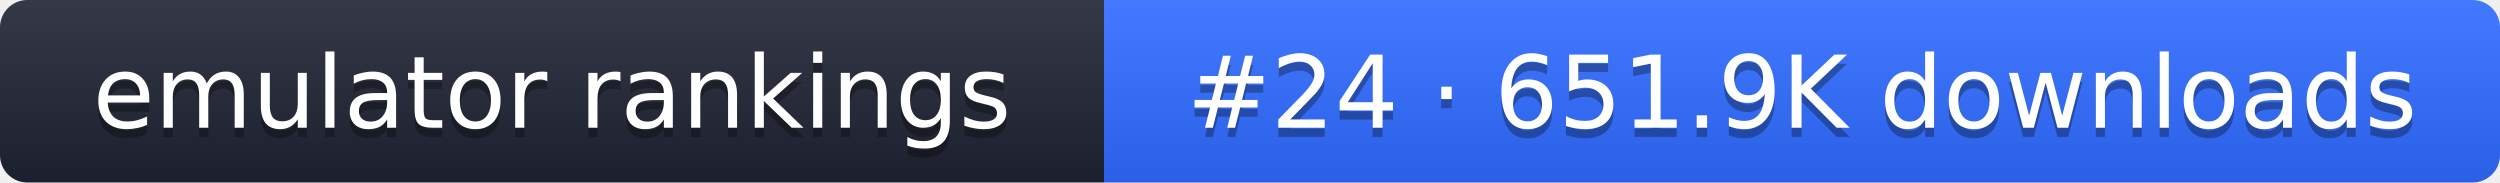
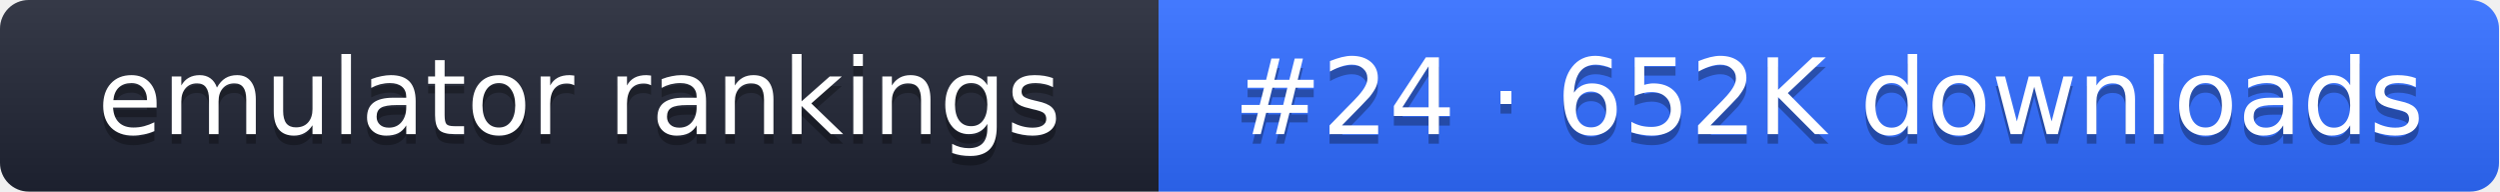
- <svg xmlns="http://www.w3.org/2000/svg" width="274" height="20" role="img" aria-label="emulator rankings: #24 · 651.9K downloads">
+ <svg xmlns="http://www.w3.org/2000/svg" width="261" height="20" role="img" aria-label="emulator rankings: #24 · 652K downloads">
  <linearGradient id="g" x2="0" y2="100%">
    <stop offset="0" stop-color="#fff" stop-opacity=".1" />
    <stop offset="1" stop-opacity=".1" />
  </linearGradient>
  <clipPath id="r">
-     <rect width="274" height="20" rx="3" fill="#fff" />
+     <rect width="261" height="20" rx="3" fill="#fff" />
  </clipPath>
  <g clip-path="url(#r)">
    <rect width="121" height="20" fill="#1f2433" />
-     <rect x="121" width="153" height="20" fill="#2f6bff" />
-     <rect width="274" height="20" fill="url(#g)" />
+     <rect x="121" width="140" height="20" fill="#2f6bff" />
+     <rect width="261" height="20" fill="url(#g)" />
  </g>
  <g fill="#fff" text-anchor="middle" font-family="Verdana,DejaVu Sans,sans-serif" font-size="11">
    <text x="60.5" y="15" fill="#010101" fill-opacity=".3">emulator rankings</text>
    <text x="60.5" y="14">emulator rankings</text>
-     <text x="197.5" y="15" fill="#010101" fill-opacity=".3">#24 · 651.9K downloads</text>
-     <text x="197.5" y="14">#24 · 651.9K downloads</text>
+     <text x="191" y="15" fill="#010101" fill-opacity=".3">#24 · 652K downloads</text>
+     <text x="191" y="14">#24 · 652K downloads</text>
  </g>
</svg>
